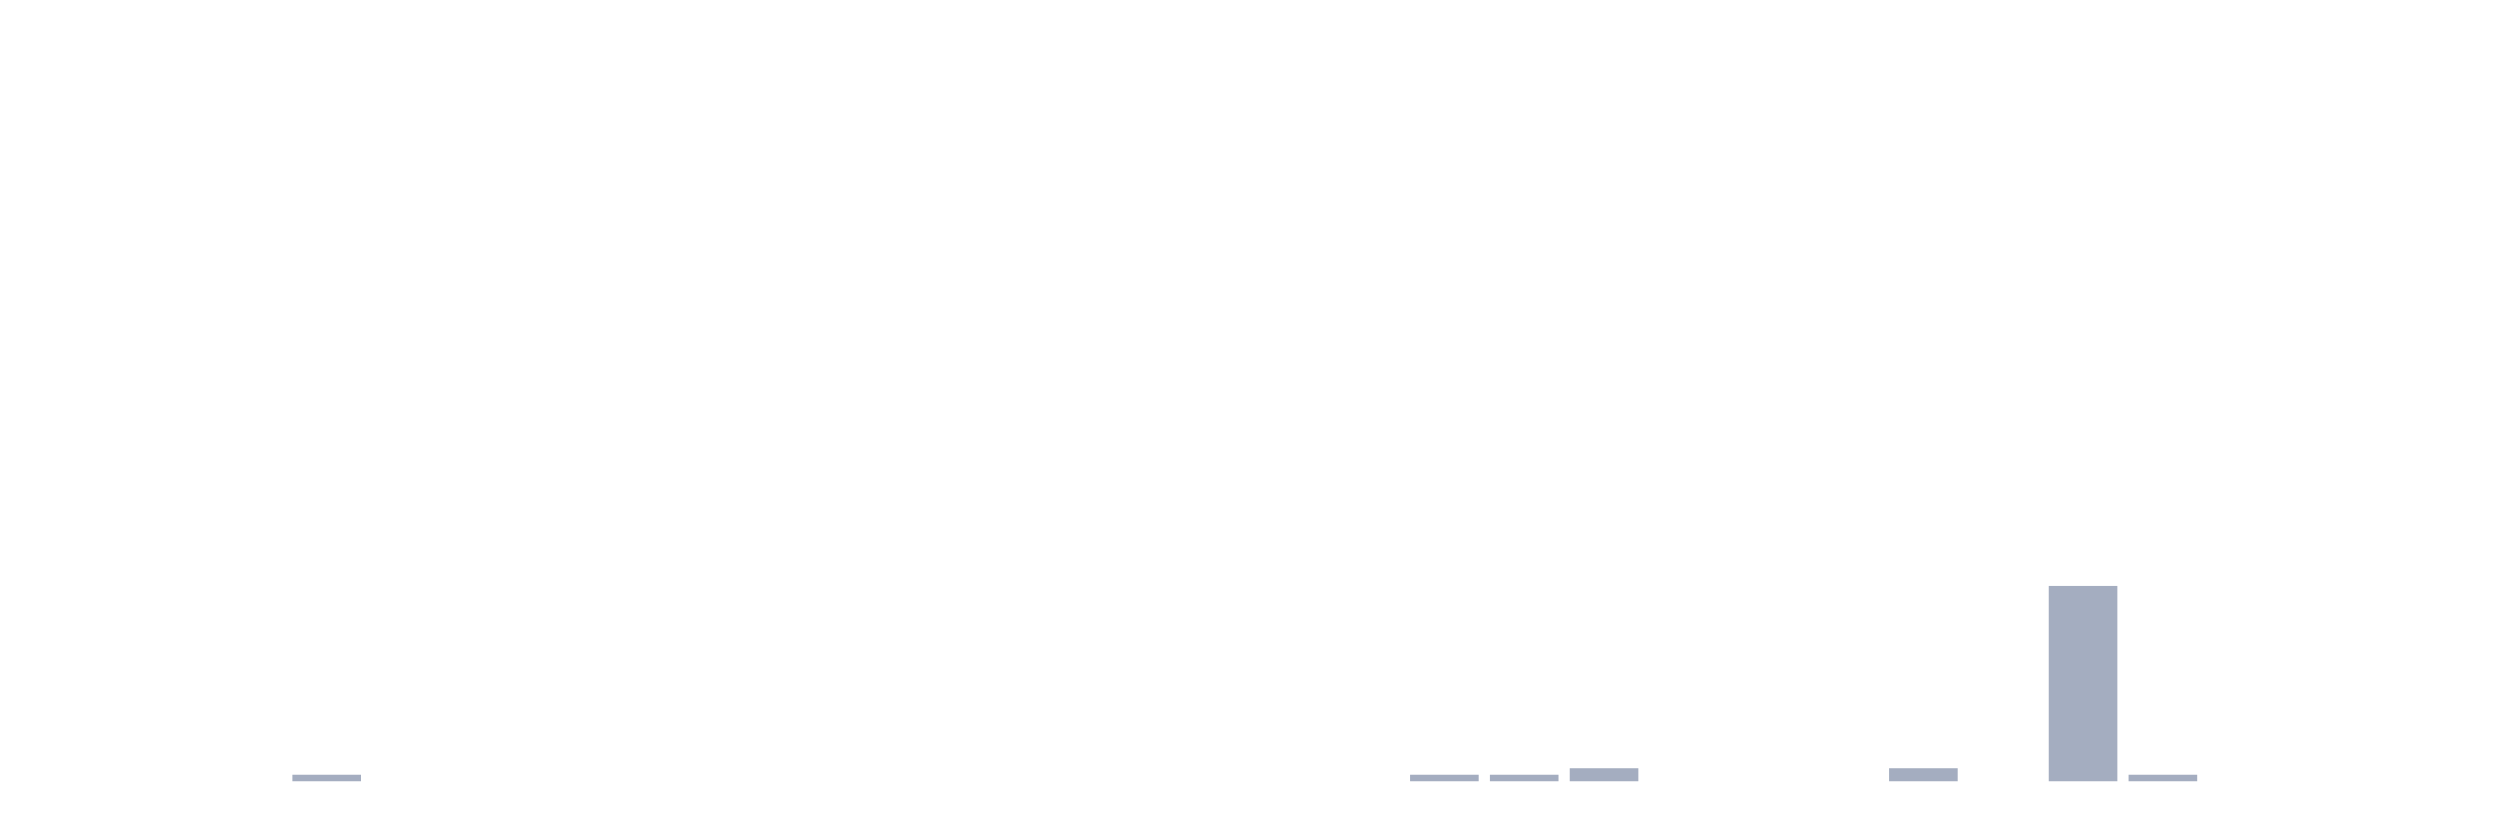
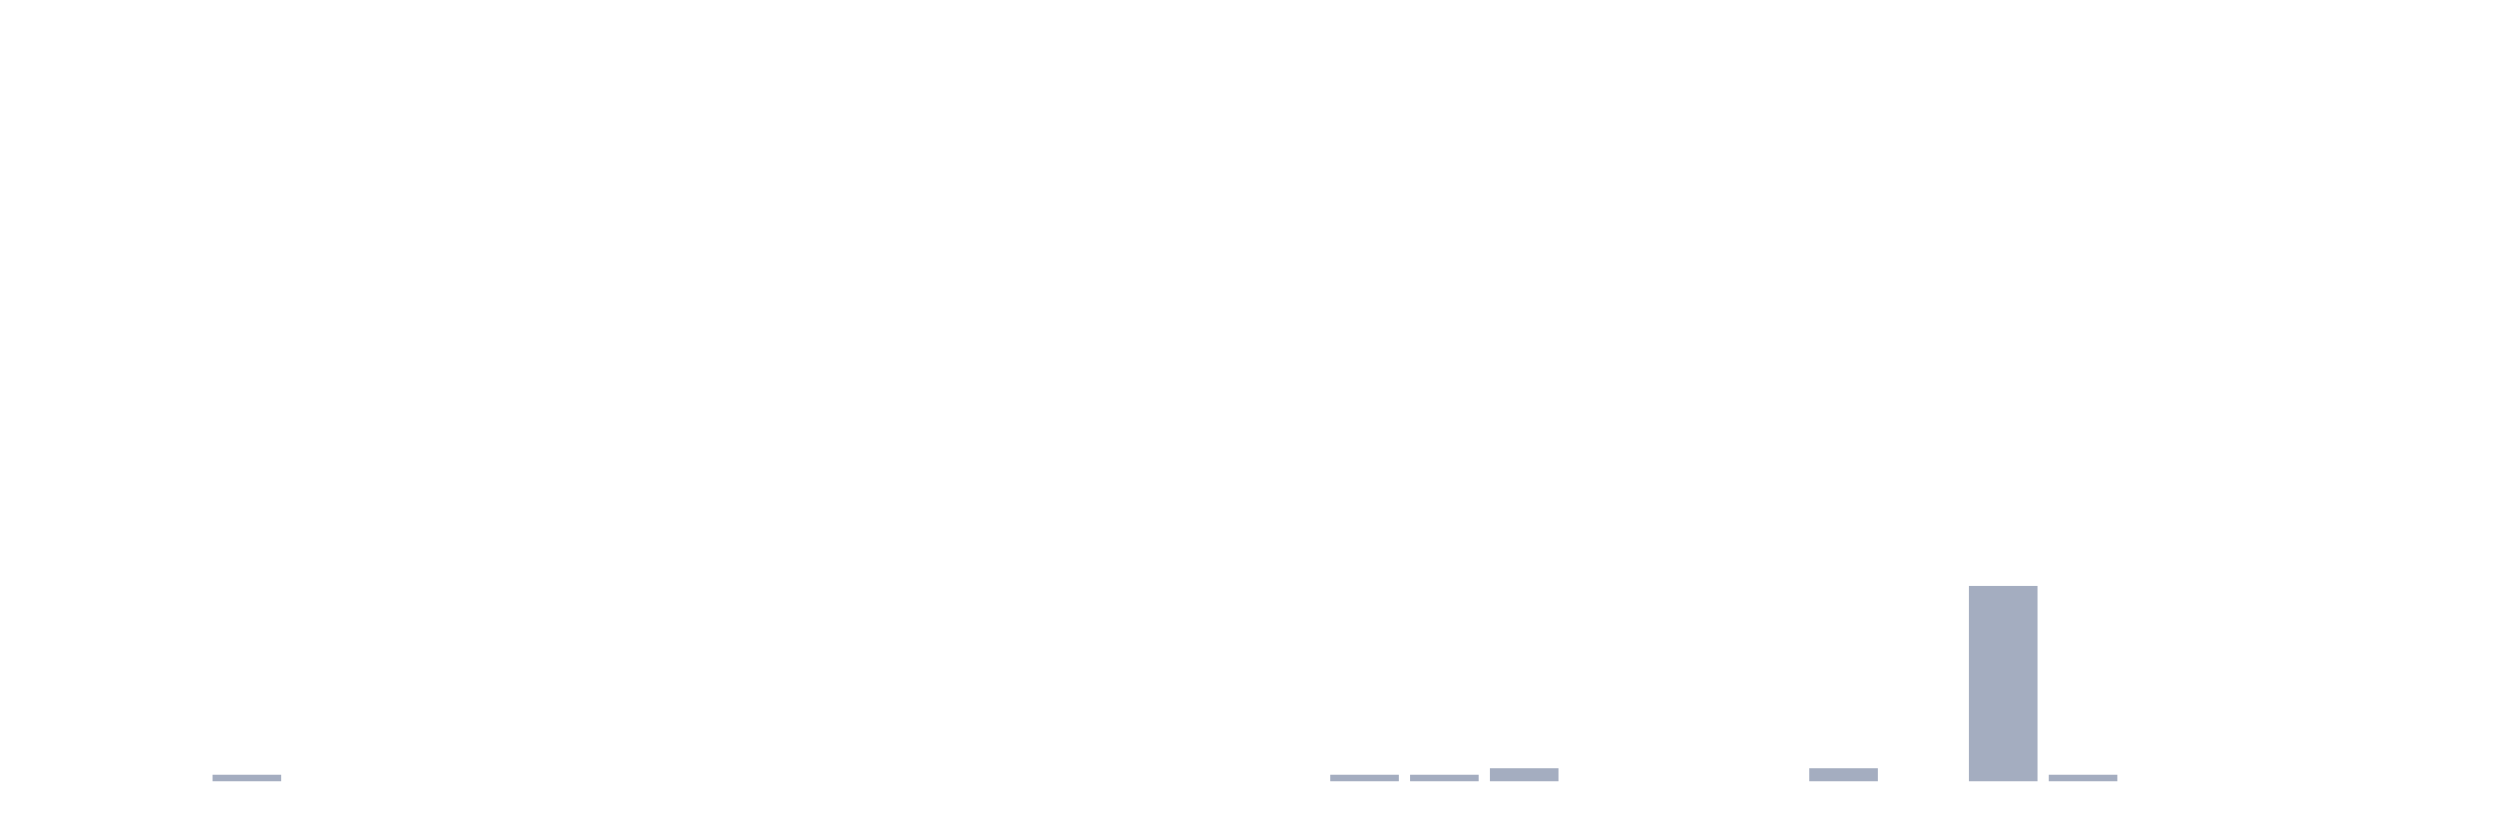
<svg xmlns="http://www.w3.org/2000/svg" viewBox="0 0 480 160">
  <g transform="translate(10,10)">
    <rect class="bar" x="0.153" width="13.175" y="140" height="0" fill="rgb(164,173,192)" />
    <rect class="bar" x="15.482" width="13.175" y="140" height="0" fill="rgb(164,173,192)" />
-     <rect class="bar" x="30.81" width="13.175" y="140" height="0" fill="rgb(164,173,192)" />
-     <rect class="bar" x="46.138" width="13.175" y="138.75" height="1.25" fill="rgb(164,173,192)" />
+     <rect class="bar" x="30.81" width="13.175" y="138.75" height="1.25" fill="rgb(164,173,192)" />
+     <rect class="bar" x="46.138" width="13.175" y="140" height="0" fill="rgb(164,173,192)" />
    <rect class="bar" x="61.466" width="13.175" y="140" height="0" fill="rgb(164,173,192)" />
    <rect class="bar" x="76.794" width="13.175" y="140" height="0" fill="rgb(164,173,192)" />
    <rect class="bar" x="92.123" width="13.175" y="140" height="0" fill="rgb(164,173,192)" />
    <rect class="bar" x="107.451" width="13.175" y="140" height="0" fill="rgb(164,173,192)" />
    <rect class="bar" x="122.779" width="13.175" y="140" height="0" fill="rgb(164,173,192)" />
    <rect class="bar" x="138.107" width="13.175" y="140" height="0" fill="rgb(164,173,192)" />
    <rect class="bar" x="153.436" width="13.175" y="140" height="0" fill="rgb(164,173,192)" />
    <rect class="bar" x="168.764" width="13.175" y="140" height="0" fill="rgb(164,173,192)" />
    <rect class="bar" x="184.092" width="13.175" y="140" height="0" fill="rgb(164,173,192)" />
    <rect class="bar" x="199.42" width="13.175" y="140" height="0" fill="rgb(164,173,192)" />
    <rect class="bar" x="214.748" width="13.175" y="140" height="0" fill="rgb(164,173,192)" />
    <rect class="bar" x="230.077" width="13.175" y="140" height="0" fill="rgb(164,173,192)" />
-     <rect class="bar" x="245.405" width="13.175" y="140" height="0" fill="rgb(164,173,192)" />
+     <rect class="bar" x="245.405" width="13.175" y="138.75" height="1.25" fill="rgb(164,173,192)" />
    <rect class="bar" x="260.733" width="13.175" y="138.75" height="1.25" fill="rgb(164,173,192)" />
-     <rect class="bar" x="276.061" width="13.175" y="138.75" height="1.25" fill="rgb(164,173,192)" />
-     <rect class="bar" x="291.39" width="13.175" y="137.5" height="2.5" fill="rgb(164,173,192)" />
+     <rect class="bar" x="276.061" width="13.175" y="137.5" height="2.5" fill="rgb(164,173,192)" />
+     <rect class="bar" x="291.39" width="13.175" y="140" height="0" fill="rgb(164,173,192)" />
    <rect class="bar" x="306.718" width="13.175" y="140" height="0" fill="rgb(164,173,192)" />
    <rect class="bar" x="322.046" width="13.175" y="140" height="0" fill="rgb(164,173,192)" />
-     <rect class="bar" x="337.374" width="13.175" y="140" height="0" fill="rgb(164,173,192)" />
-     <rect class="bar" x="352.702" width="13.175" y="137.5" height="2.5" fill="rgb(164,173,192)" />
-     <rect class="bar" x="368.031" width="13.175" y="140" height="0" fill="rgb(164,173,192)" />
-     <rect class="bar" x="383.359" width="13.175" y="102.5" height="37.5" fill="rgb(164,173,192)" />
-     <rect class="bar" x="398.687" width="13.175" y="138.75" height="1.25" fill="rgb(164,173,192)" />
+     <rect class="bar" x="337.374" width="13.175" y="137.5" height="2.5" fill="rgb(164,173,192)" />
+     <rect class="bar" x="352.702" width="13.175" y="140" height="0" fill="rgb(164,173,192)" />
+     <rect class="bar" x="368.031" width="13.175" y="102.5" height="37.5" fill="rgb(164,173,192)" />
+     <rect class="bar" x="383.359" width="13.175" y="138.75" height="1.25" fill="rgb(164,173,192)" />
+     <rect class="bar" x="398.687" width="13.175" y="140" height="0" fill="rgb(164,173,192)" />
    <rect class="bar" x="414.015" width="13.175" y="140" height="0" fill="rgb(164,173,192)" />
    <rect class="bar" x="429.344" width="13.175" y="140" height="0" fill="rgb(164,173,192)" />
    <rect class="bar" x="444.672" width="13.175" y="140" height="0" fill="rgb(164,173,192)" />
  </g>
</svg>
